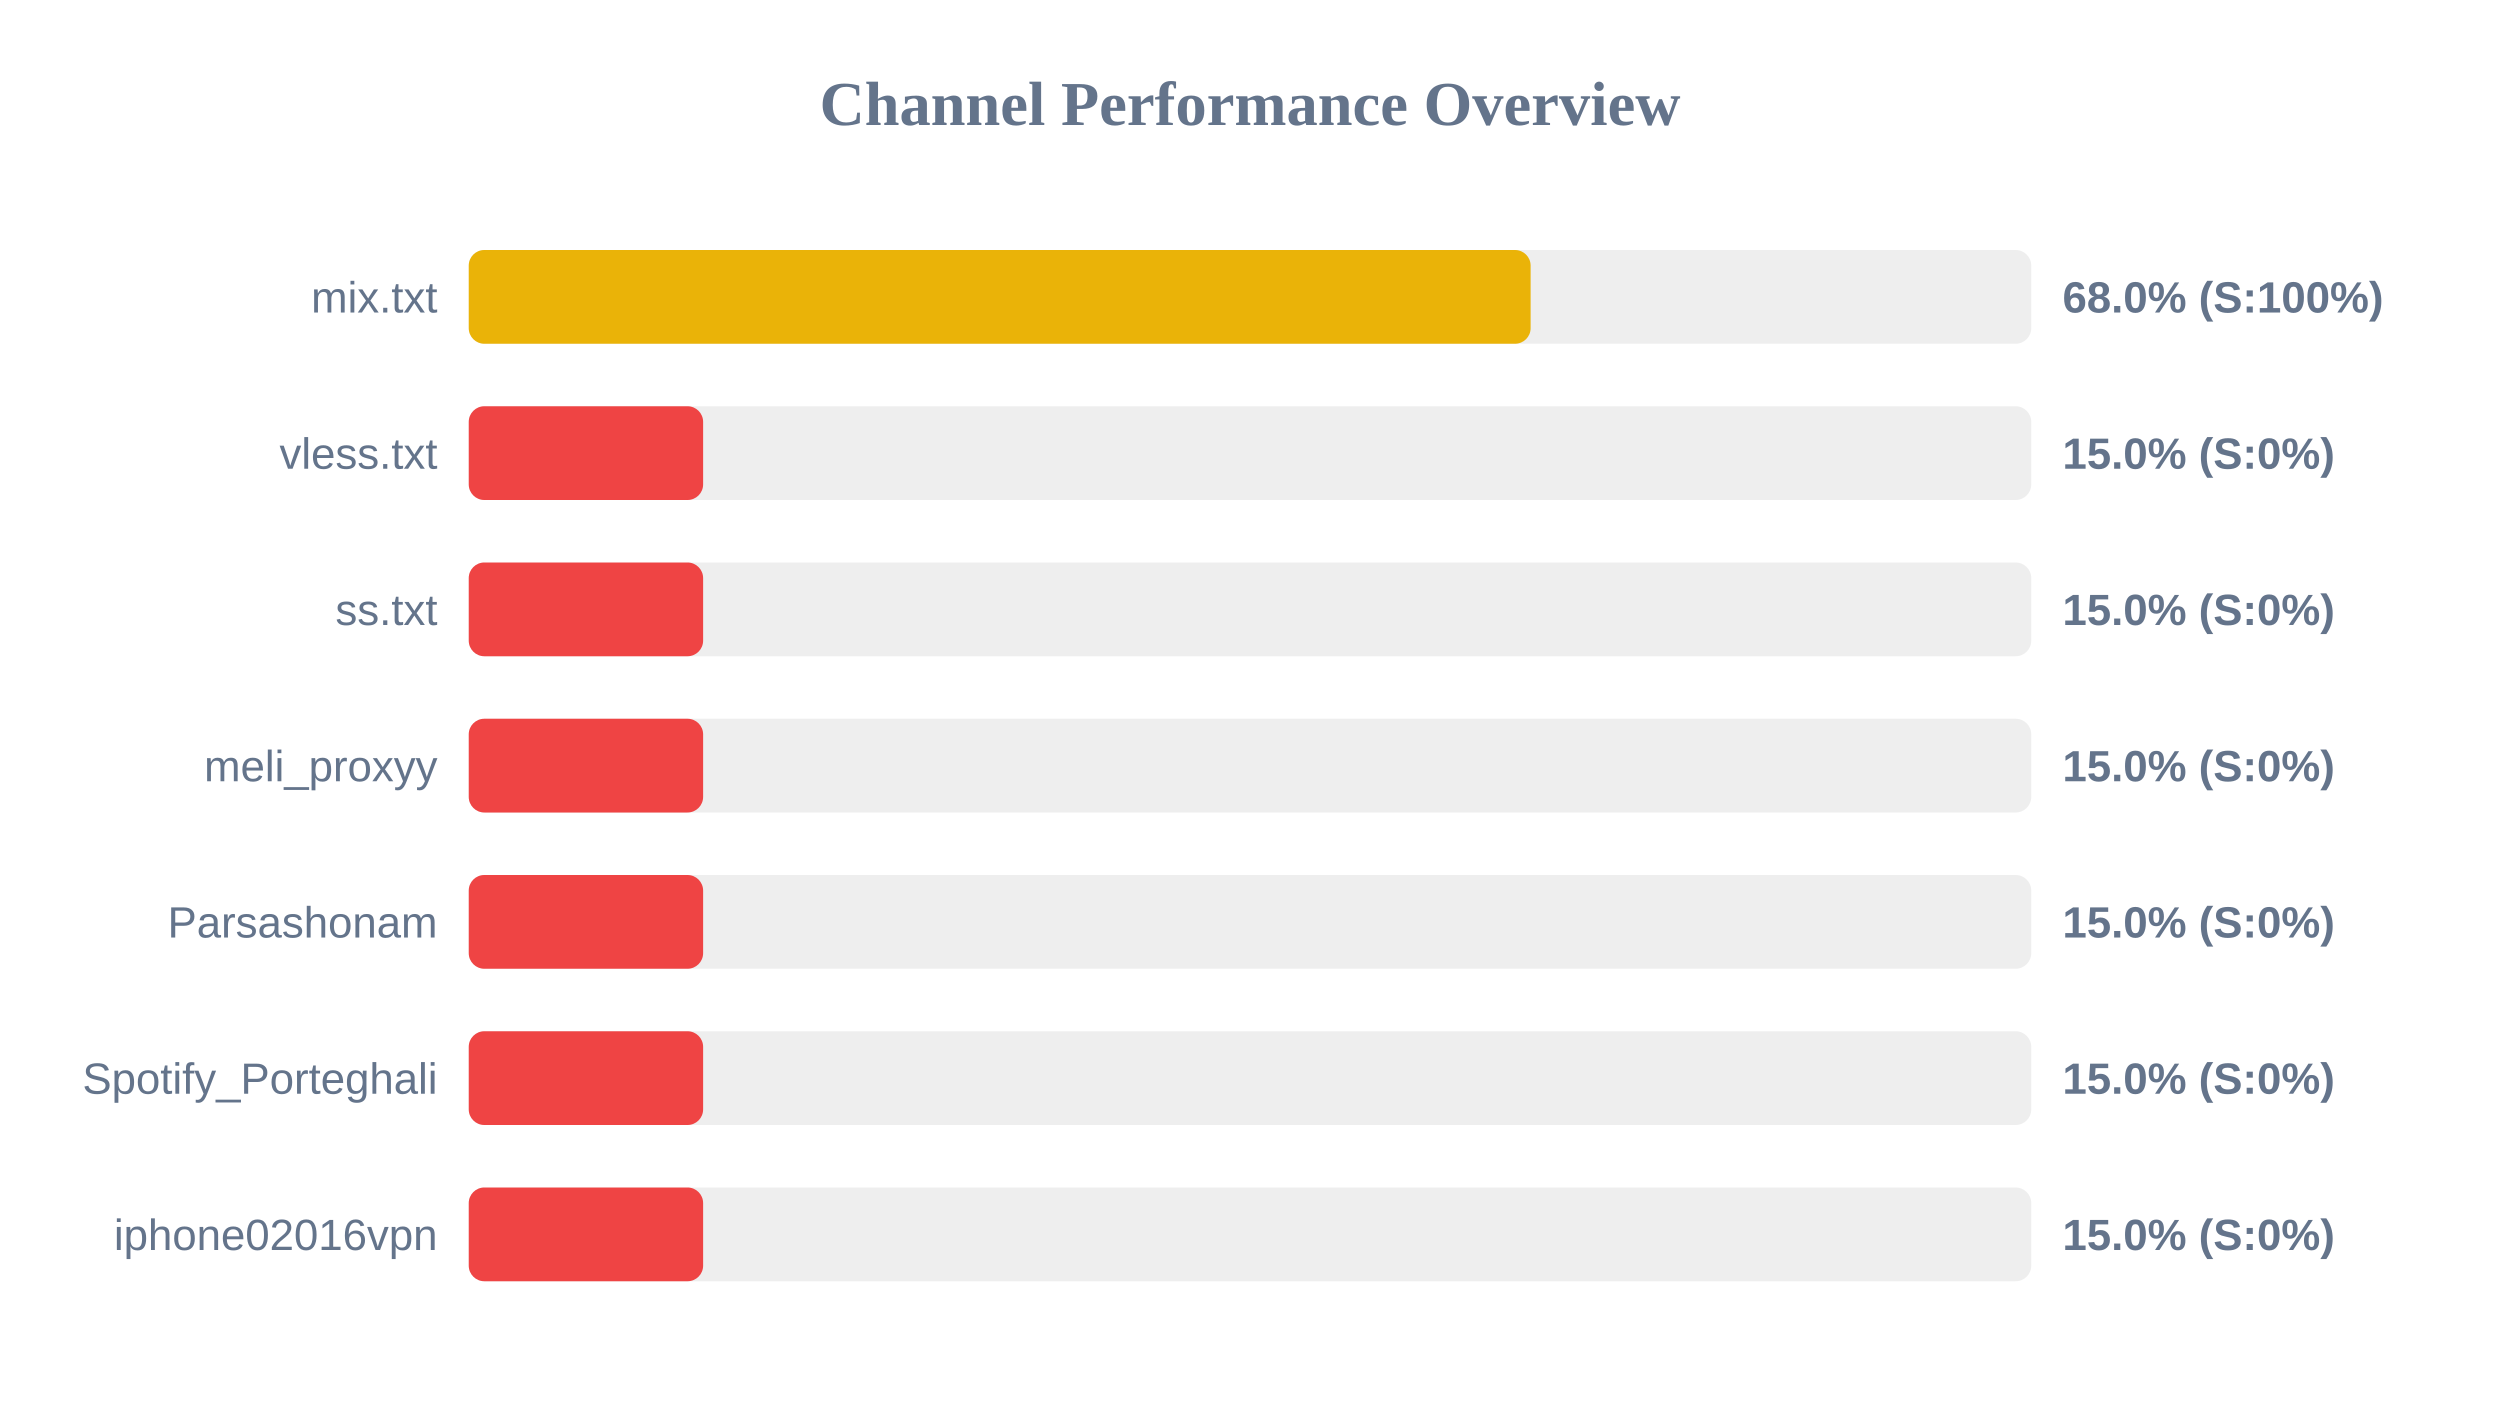
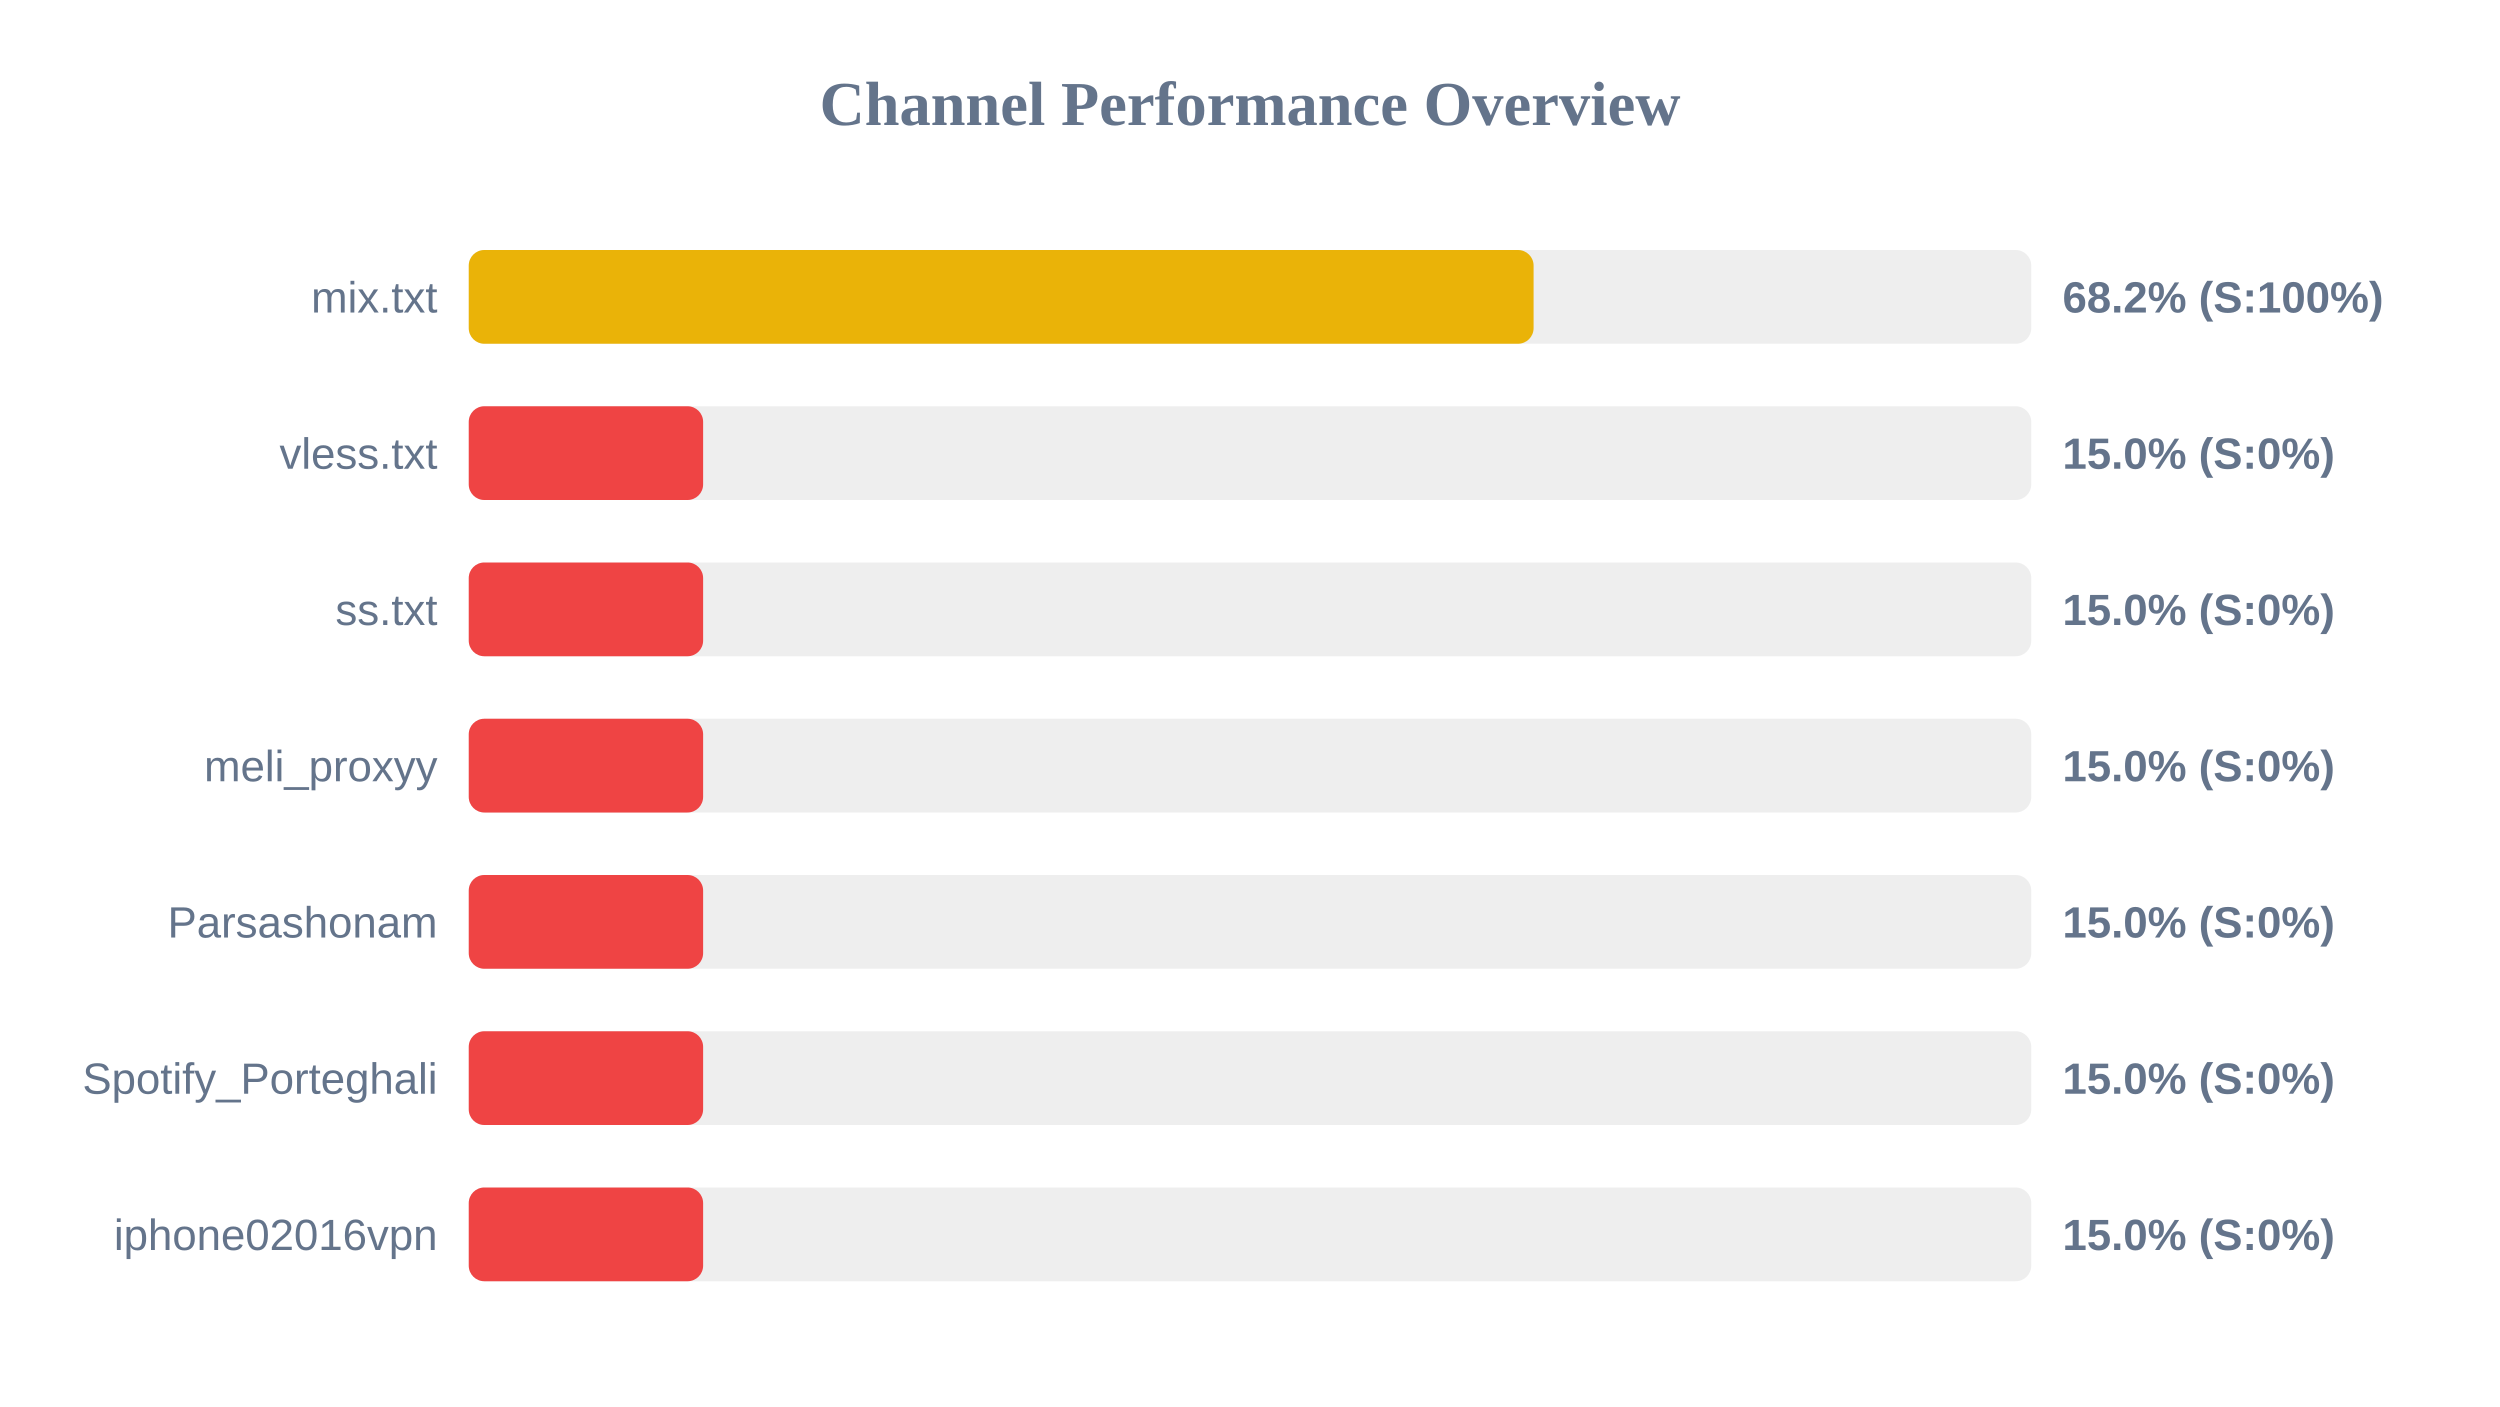
<svg xmlns="http://www.w3.org/2000/svg" width="800" height="450" version="1.1">
  <style>
        .row { font: 14px Arial; fill: #64748b; }
        .score { font: bold 14px Arial; fill: #64748b; }
    </style>
  <text x="400" y="40" text-anchor="middle" font-size="20px" font-weight="bold" fill="#64748b">Channel Performance Overview</text>
  <rect x="150" y="80" width="500" height="30" fill="#eee" rx="5" />
-   <rect x="150" y="80" width="339.8" height="30" fill="#eab308" rx="5" />
+   <rect x="150" y="80" width="340.75" height="30" fill="#eab308" rx="5" />
  <text x="140" y="100" text-anchor="end" class="row">mix.txt</text>
-   <text x="660" y="100" text-anchor="start" class="score">68.0% (S:100%)</text>
+   <text x="660" y="100" text-anchor="start" class="score">68.2% (S:100%)</text>
  <rect x="150" y="130" width="500" height="30" fill="#eee" rx="5" />
  <rect x="150" y="130" width="75.0" height="30" fill="#ef4444" rx="5" />
  <text x="140" y="150" text-anchor="end" class="row">vless.txt</text>
  <text x="660" y="150" text-anchor="start" class="score">15.0% (S:0%)</text>
  <rect x="150" y="180" width="500" height="30" fill="#eee" rx="5" />
  <rect x="150" y="180" width="75.0" height="30" fill="#ef4444" rx="5" />
  <text x="140" y="200" text-anchor="end" class="row">ss.txt</text>
  <text x="660" y="200" text-anchor="start" class="score">15.0% (S:0%)</text>
  <rect x="150" y="230" width="500" height="30" fill="#eee" rx="5" />
  <rect x="150" y="230" width="75.0" height="30" fill="#ef4444" rx="5" />
  <text x="140" y="250" text-anchor="end" class="row">meli_proxyy</text>
  <text x="660" y="250" text-anchor="start" class="score">15.0% (S:0%)</text>
  <rect x="150" y="280" width="500" height="30" fill="#eee" rx="5" />
  <rect x="150" y="280" width="75.0" height="30" fill="#ef4444" rx="5" />
  <text x="140" y="300" text-anchor="end" class="row">Parsashonam</text>
  <text x="660" y="300" text-anchor="start" class="score">15.0% (S:0%)</text>
  <rect x="150" y="330" width="500" height="30" fill="#eee" rx="5" />
  <rect x="150" y="330" width="75.0" height="30" fill="#ef4444" rx="5" />
  <text x="140" y="350" text-anchor="end" class="row">Spotify_Porteghali</text>
  <text x="660" y="350" text-anchor="start" class="score">15.0% (S:0%)</text>
  <rect x="150" y="380" width="500" height="30" fill="#eee" rx="5" />
  <rect x="150" y="380" width="75.0" height="30" fill="#ef4444" rx="5" />
  <text x="140" y="400" text-anchor="end" class="row">iphone02016vpn</text>
  <text x="660" y="400" text-anchor="start" class="score">15.0% (S:0%)</text>
</svg>
